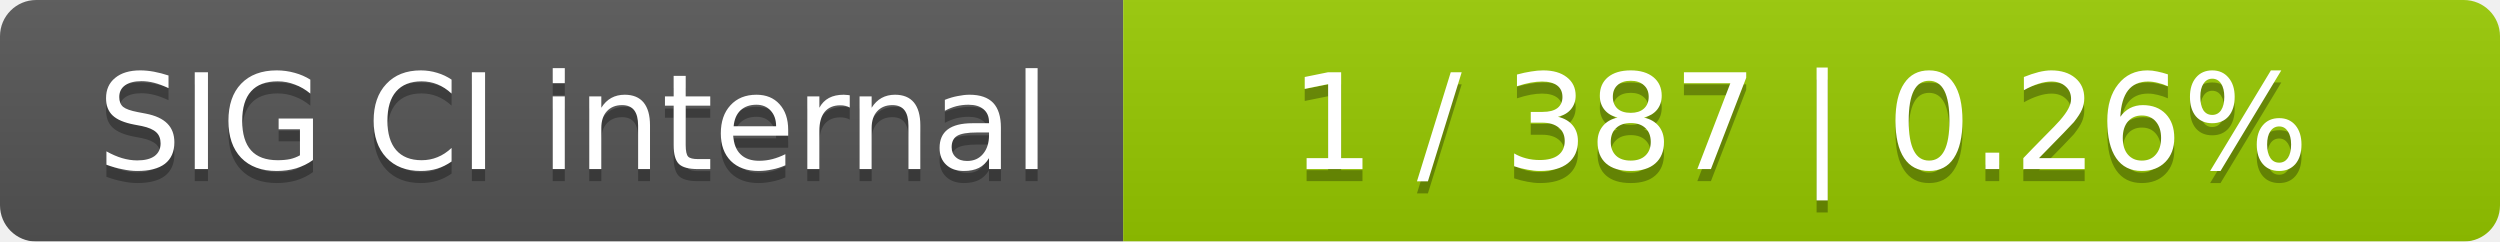
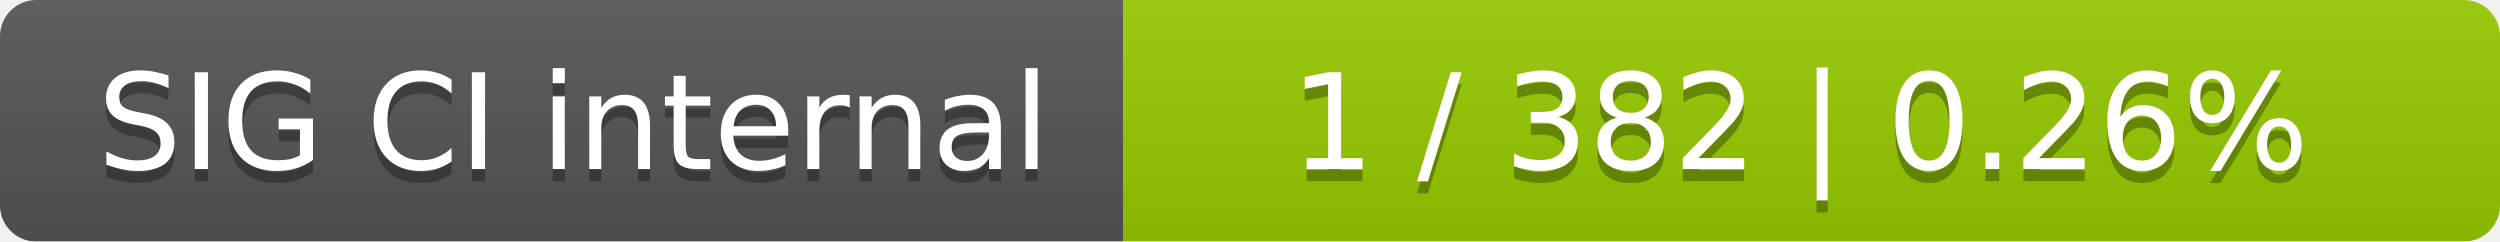
<svg xmlns="http://www.w3.org/2000/svg" width="207" height="20">
  <linearGradient id="smooth" x2="0" y2="100%">
    <stop offset="0" stop-color="#bbb" stop-opacity=".1" />
    <stop offset="1" stop-opacity=".1" />
  </linearGradient>
  <mask id="round">
    <rect width="207" height="20" rx="3" fill="#fff" />
  </mask>
  <g mask="url(#round)">
    <rect width="93" height="20" fill="#555" />
    <rect x="93" width="114" height="20" fill="#97ca00" />
    <rect width="207" height="20" fill="url(#smooth)" />
  </g>
  <g fill="#fff" text-anchor="middle" font-family="DejaVu Sans,Verdana,Geneva,sans-serif" font-size="11">
    <text x="47.5" y="15" fill="#010101" fill-opacity=".3">SIG CI internal</text>
    <text x="47.5" y="14">SIG CI internal</text>
-     <text x="149" y="15" fill="#010101" fill-opacity=".3">1 / 387    |    0.26%</text>
-     <text x="149" y="14">1 / 387    |    0.26%</text>
+     <text x="149" y="15" fill="#010101" fill-opacity=".3">1 / 382    |    0.26%</text>
+     <text x="149" y="14">1 / 382    |    0.26%</text>
  </g>
</svg>
